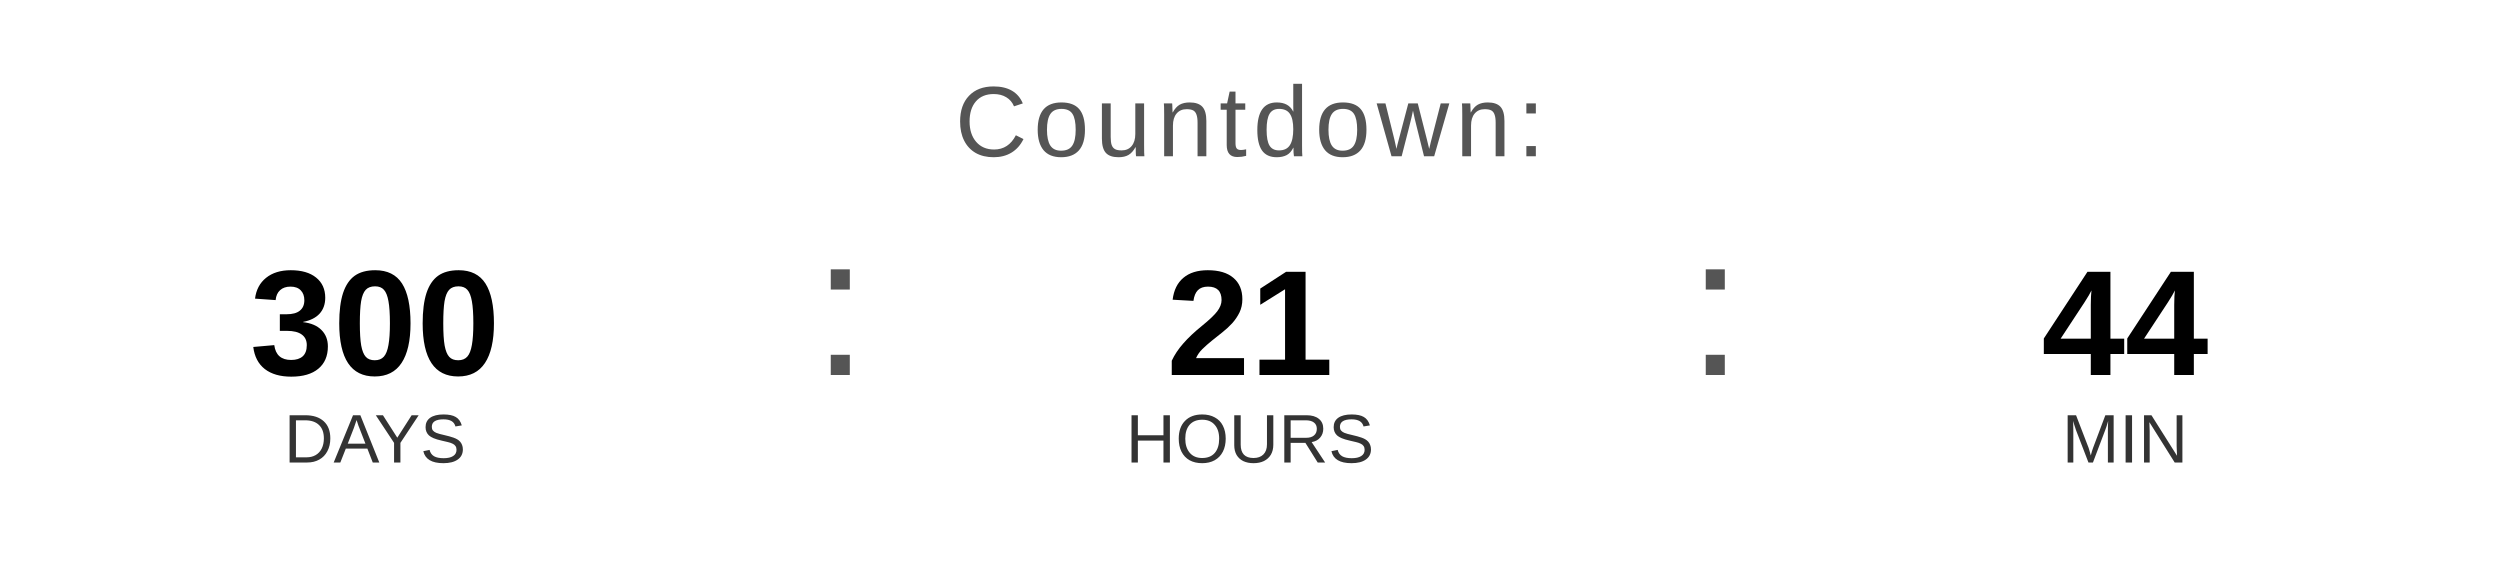
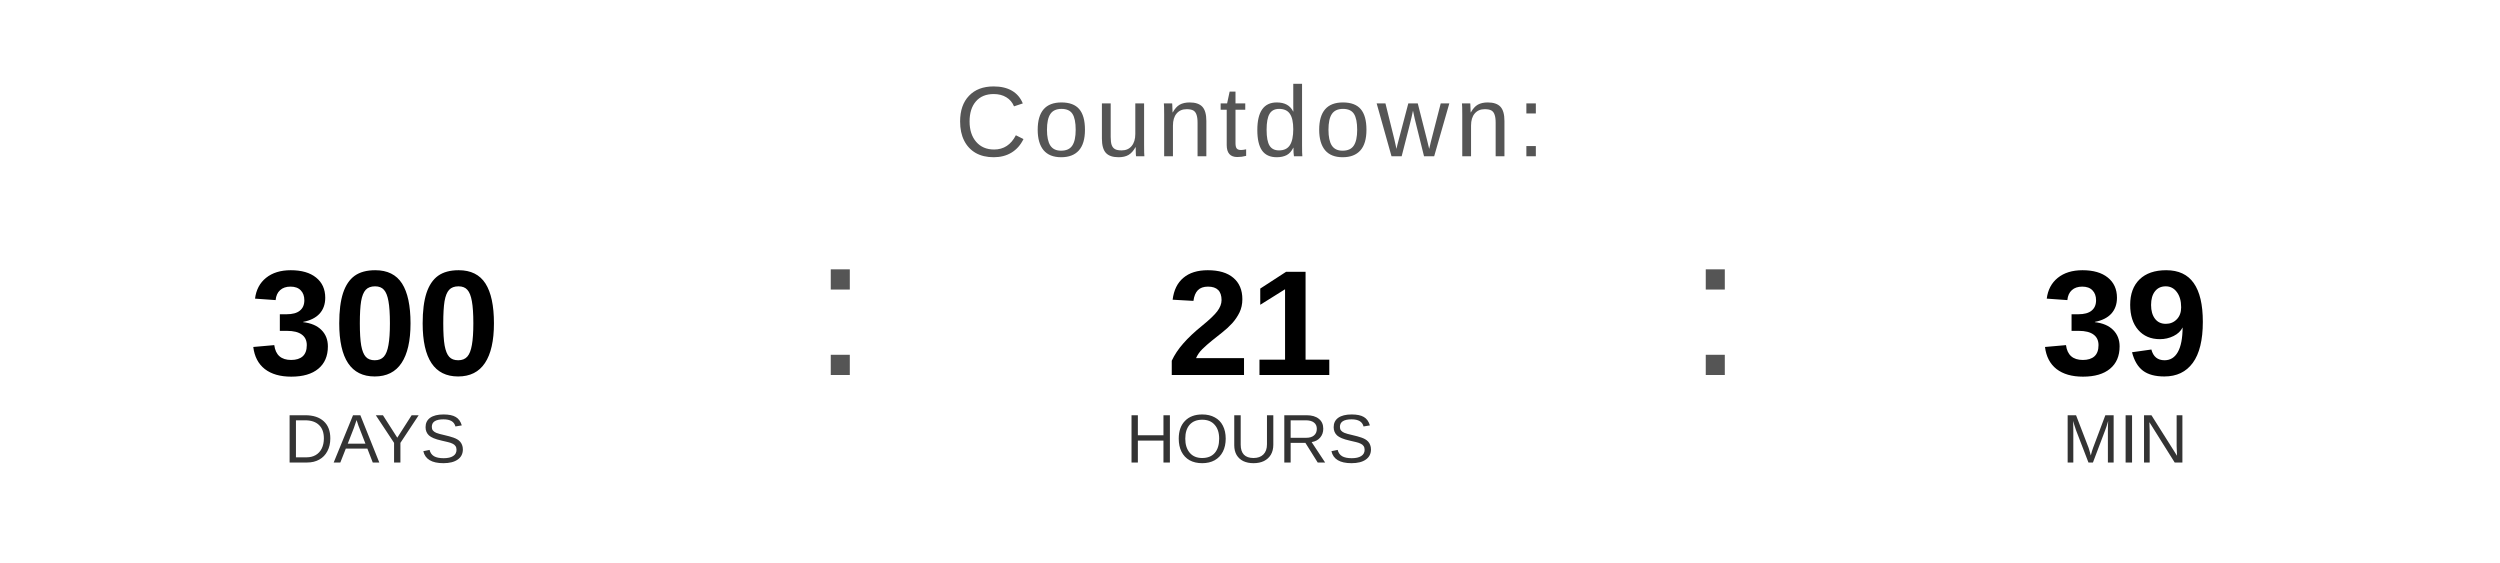
<svg xmlns="http://www.w3.org/2000/svg" width="400" height="90" viewBox="0 0 400 90">
  <text x="200" y="25" font-family="Arial, Helvetica, sans-serif" font-size="16" fill="#555555" text-anchor="middle" letter-spacing="1">
    Countdown:
  </text>
  <text x="60" y="60" font-family="Arial, Helvetica, sans-serif" font-size="24" font-weight="bold" fill="#000000" text-anchor="middle">300</text>
  <text x="60" y="74" font-family="Arial, Helvetica, sans-serif" font-size="11" fill="#333333" text-anchor="middle">DAYS</text>
  <text x="130" y="60" font-family="Arial, sans-serif" font-size="32" fill="#555555">:</text>
  <text x="200" y="60" font-family="Arial, Helvetica, sans-serif" font-size="24" font-weight="bold" fill="#000000" text-anchor="middle">21</text>
  <text x="200" y="74" font-family="Arial, Helvetica, sans-serif" font-size="11" fill="#333333" text-anchor="middle">HOURS</text>
  <text x="270" y="60" font-family="Arial, sans-serif" font-size="32" fill="#555555">:</text>
-   <text x="340" y="60" font-family="Arial, Helvetica, sans-serif" font-size="24" font-weight="bold" fill="#000000" text-anchor="middle">44</text>
+   <text x="340" y="60" font-family="Arial, Helvetica, sans-serif" font-size="24" font-weight="bold" fill="#000000" text-anchor="middle">39</text>
  <text x="340" y="74" font-family="Arial, Helvetica, sans-serif" font-size="11" fill="#333333" text-anchor="middle">MIN</text>
</svg>
